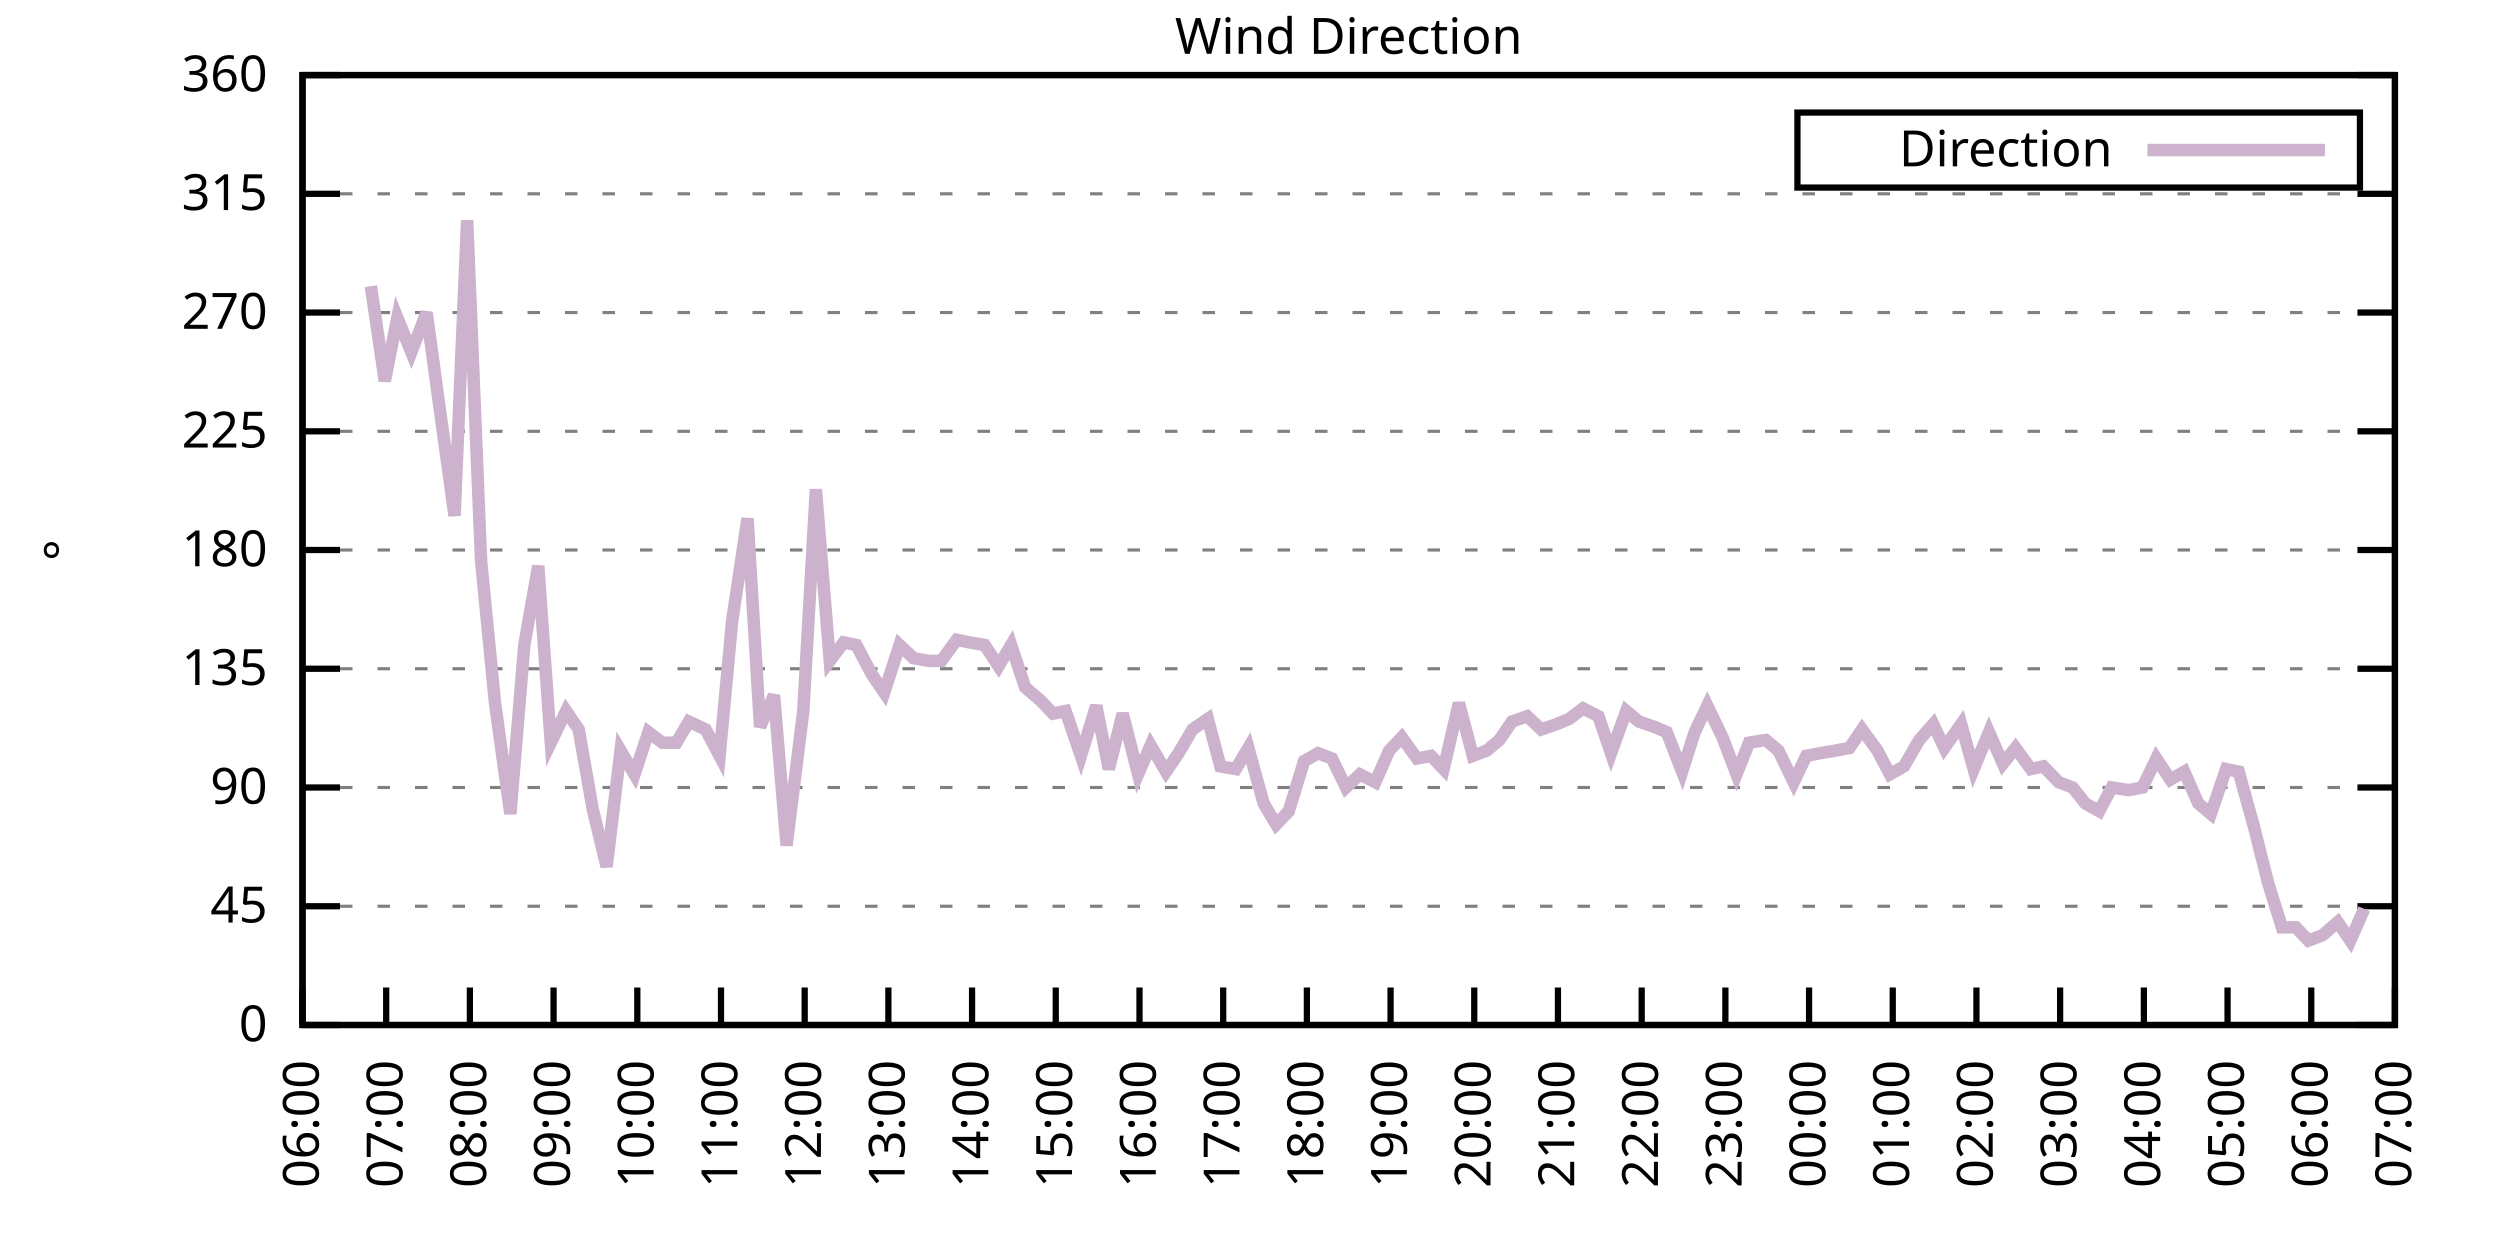
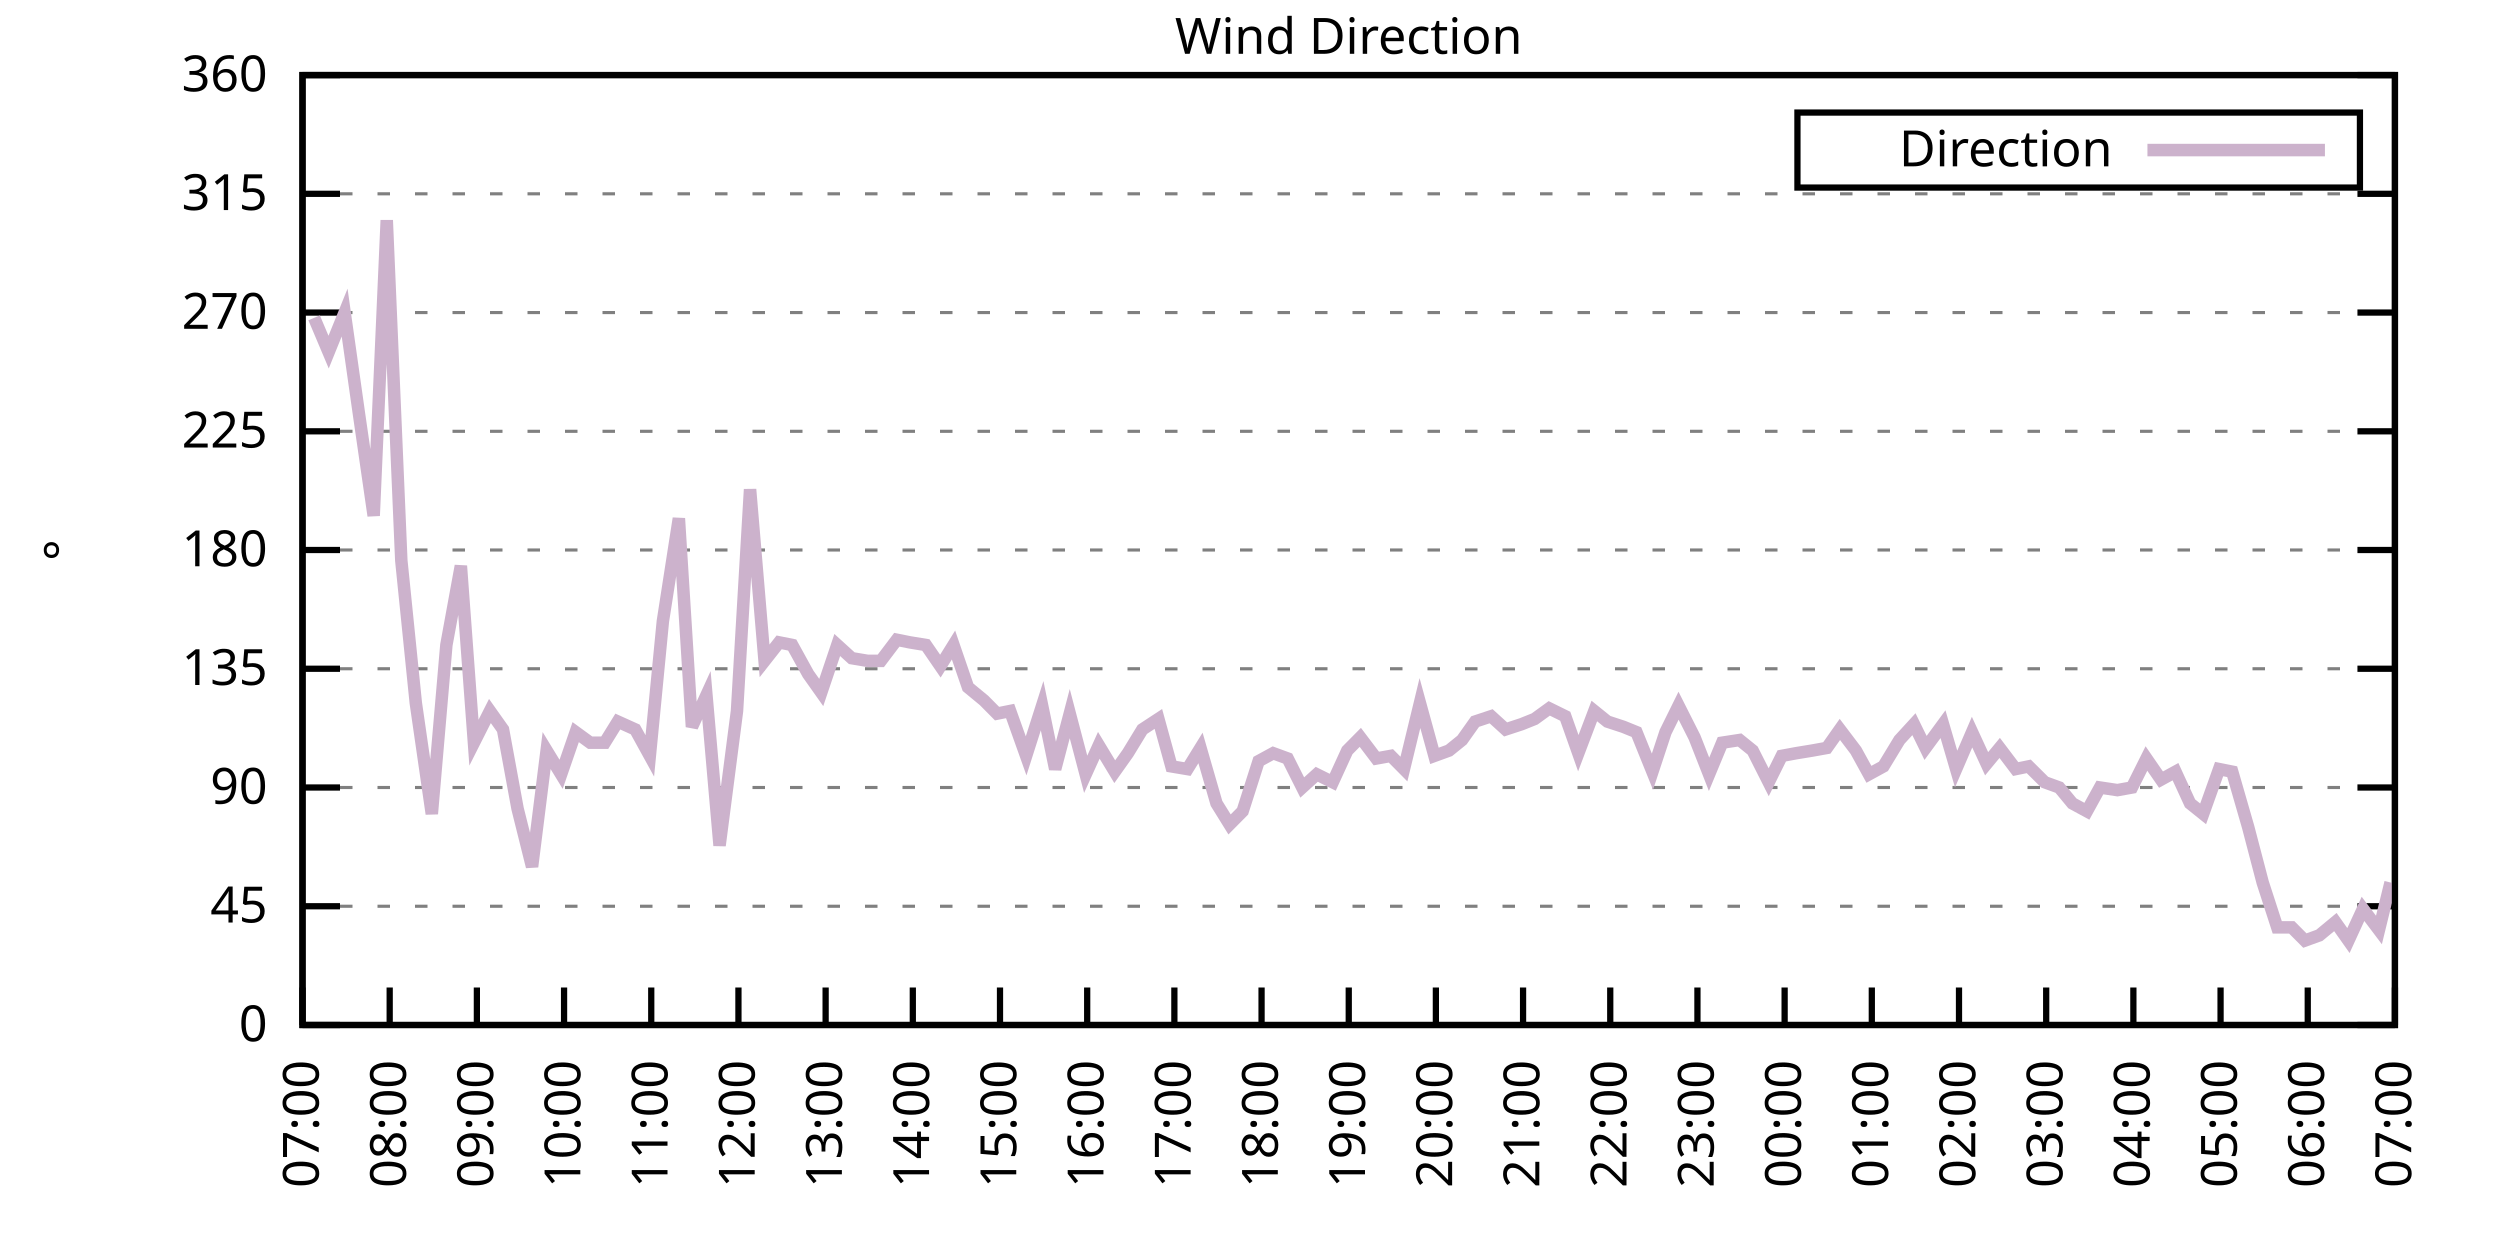
<svg xmlns="http://www.w3.org/2000/svg" xmlns:xlink="http://www.w3.org/1999/xlink" width="400" height="200" viewBox="0 0 400 200">
  <g id="gnuplot_canvas">
    <rect x="0" y="0" width="400" height="200" fill="none" />
    <defs>
      <circle id="gpDot" r="0.5" stroke-width="0.5" stroke="currentColor" />
      <path id="gpPt0" stroke-width="0.333" stroke="currentColor" d="M-1,0 h2 M0,-1 v2" />
      <path id="gpPt1" stroke-width="0.333" stroke="currentColor" d="M-1,-1 L1,1 M1,-1 L-1,1" />
      <path id="gpPt2" stroke-width="0.333" stroke="currentColor" d="M-1,0 L1,0 M0,-1 L0,1 M-1,-1 L1,1 M-1,1 L1,-1" />
      <rect id="gpPt3" stroke-width="0.333" stroke="currentColor" x="-1" y="-1" width="2" height="2" />
      <rect id="gpPt4" stroke-width="0.333" stroke="currentColor" fill="currentColor" x="-1" y="-1" width="2" height="2" />
      <circle id="gpPt5" stroke-width="0.333" stroke="currentColor" cx="0" cy="0" r="1" />
      <use xlink:href="#gpPt5" id="gpPt6" fill="currentColor" stroke="none" />
      <path id="gpPt7" stroke-width="0.333" stroke="currentColor" d="M0,-1.33 L-1.33,0.67 L1.33,0.67 z" />
      <use xlink:href="#gpPt7" id="gpPt8" fill="currentColor" stroke="none" />
      <use xlink:href="#gpPt7" id="gpPt9" stroke="currentColor" transform="rotate(180)" />
      <use xlink:href="#gpPt9" id="gpPt10" fill="currentColor" stroke="none" />
      <use xlink:href="#gpPt3" id="gpPt11" stroke="currentColor" transform="rotate(45)" />
      <use xlink:href="#gpPt11" id="gpPt12" fill="currentColor" stroke="none" />
      <path id="gpPt13" stroke-width="0.333" stroke="currentColor" d="M0,1.330 L1.265,0.411 L0.782,-1.067 L-0.782,-1.076 L-1.265,0.411 z" />
      <use xlink:href="#gpPt13" id="gpPt14" fill="currentColor" stroke="none" />
      <filter id="textbox" filterUnits="objectBoundingBox" x="0" y="0" height="1" width="1">
        <feFlood flood-color="white" flood-opacity="1" result="bgnd" />
        <feComposite in="SourceGraphic" in2="bgnd" operator="atop" />
      </filter>
      <filter id="greybox" filterUnits="objectBoundingBox" x="0" y="0" height="1" width="1">
        <feFlood flood-color="lightgrey" flood-opacity="1" result="grey" />
        <feComposite in="SourceGraphic" in2="grey" operator="atop" />
      </filter>
    </defs>
    <g fill="none" color="white" stroke="currentColor" stroke-width="1.00" stroke-linecap="butt" stroke-linejoin="miter">
</g>
    <g fill="none" color="black" stroke="currentColor" stroke-width="1.00" stroke-linecap="butt" stroke-linejoin="miter">
      <g stroke="none" shape-rendering="crispEdges">
        <polygon fill="rgb(255, 255, 255)" points="48.40,164.00 383.18,164.00 383.18,12.02 48.40,12.02 " />
      </g>
    </g>
    <g fill="none" color="black" stroke="currentColor" stroke-width="1.00" stroke-linecap="butt" stroke-linejoin="miter">
</g>
    <g fill="none" color="black" stroke="black" stroke-width="0.50" stroke-linecap="butt" stroke-linejoin="miter">
</g>
    <g fill="none" color="gray" stroke="currentColor" stroke-width="0.50" stroke-linecap="butt" stroke-linejoin="miter">
      <path stroke="gray" stroke-dasharray="2,4" class="gridline" d="M48.40,164.00 L383.19,164.00  " />
    </g>
    <g fill="none" color="gray" stroke="gray" stroke-width="1.00" stroke-linecap="butt" stroke-linejoin="miter">
</g>
    <g fill="none" color="black" stroke="currentColor" stroke-width="1.00" stroke-linecap="butt" stroke-linejoin="miter">
      <path stroke="black" d="M48.40,164.00 L54.40,164.00 M383.19,164.00 L377.19,164.00  " />
      <g transform="translate(42.80,166.60)" stroke="none" fill="black" font-family="Sans" font-size="8.00" text-anchor="end">
        <text>
          <tspan font-family="Sans"> 0</tspan>
        </text>
      </g>
    </g>
    <g fill="none" color="black" stroke="currentColor" stroke-width="1.00" stroke-linecap="butt" stroke-linejoin="miter">
</g>
    <g fill="none" color="black" stroke="black" stroke-width="0.50" stroke-linecap="butt" stroke-linejoin="miter">
</g>
    <g fill="none" color="gray" stroke="currentColor" stroke-width="0.50" stroke-linecap="butt" stroke-linejoin="miter">
      <path stroke="gray" stroke-dasharray="2,4" class="gridline" d="M48.40,145.00 L383.19,145.00  " />
    </g>
    <g fill="none" color="gray" stroke="gray" stroke-width="1.00" stroke-linecap="butt" stroke-linejoin="miter">
</g>
    <g fill="none" color="black" stroke="currentColor" stroke-width="1.00" stroke-linecap="butt" stroke-linejoin="miter">
      <path stroke="black" d="M48.40,145.00 L54.40,145.00 M383.19,145.00 L377.19,145.00  " />
      <g transform="translate(42.80,147.60)" stroke="none" fill="black" font-family="Sans" font-size="8.00" text-anchor="end">
        <text>
          <tspan font-family="Sans"> 45</tspan>
        </text>
      </g>
    </g>
    <g fill="none" color="black" stroke="currentColor" stroke-width="1.00" stroke-linecap="butt" stroke-linejoin="miter">
</g>
    <g fill="none" color="black" stroke="black" stroke-width="0.50" stroke-linecap="butt" stroke-linejoin="miter">
</g>
    <g fill="none" color="gray" stroke="currentColor" stroke-width="0.50" stroke-linecap="butt" stroke-linejoin="miter">
      <path stroke="gray" stroke-dasharray="2,4" class="gridline" d="M48.40,126.00 L383.19,126.00  " />
    </g>
    <g fill="none" color="gray" stroke="gray" stroke-width="1.00" stroke-linecap="butt" stroke-linejoin="miter">
</g>
    <g fill="none" color="black" stroke="currentColor" stroke-width="1.00" stroke-linecap="butt" stroke-linejoin="miter">
      <path stroke="black" d="M48.40,126.00 L54.40,126.00 M383.19,126.00 L377.19,126.00  " />
      <g transform="translate(42.80,128.60)" stroke="none" fill="black" font-family="Sans" font-size="8.00" text-anchor="end">
        <text>
          <tspan font-family="Sans"> 90</tspan>
        </text>
      </g>
    </g>
    <g fill="none" color="black" stroke="currentColor" stroke-width="1.00" stroke-linecap="butt" stroke-linejoin="miter">
</g>
    <g fill="none" color="black" stroke="black" stroke-width="0.50" stroke-linecap="butt" stroke-linejoin="miter">
</g>
    <g fill="none" color="gray" stroke="currentColor" stroke-width="0.50" stroke-linecap="butt" stroke-linejoin="miter">
      <path stroke="gray" stroke-dasharray="2,4" class="gridline" d="M48.40,107.00 L383.19,107.00  " />
    </g>
    <g fill="none" color="gray" stroke="gray" stroke-width="1.00" stroke-linecap="butt" stroke-linejoin="miter">
</g>
    <g fill="none" color="black" stroke="currentColor" stroke-width="1.00" stroke-linecap="butt" stroke-linejoin="miter">
      <path stroke="black" d="M48.40,107.00 L54.40,107.00 M383.19,107.00 L377.19,107.00  " />
      <g transform="translate(42.80,109.60)" stroke="none" fill="black" font-family="Sans" font-size="8.00" text-anchor="end">
        <text>
          <tspan font-family="Sans"> 135</tspan>
        </text>
      </g>
    </g>
    <g fill="none" color="black" stroke="currentColor" stroke-width="1.00" stroke-linecap="butt" stroke-linejoin="miter">
</g>
    <g fill="none" color="black" stroke="black" stroke-width="0.50" stroke-linecap="butt" stroke-linejoin="miter">
</g>
    <g fill="none" color="gray" stroke="currentColor" stroke-width="0.50" stroke-linecap="butt" stroke-linejoin="miter">
      <path stroke="gray" stroke-dasharray="2,4" class="gridline" d="M48.40,88.00 L383.19,88.00  " />
    </g>
    <g fill="none" color="gray" stroke="gray" stroke-width="1.00" stroke-linecap="butt" stroke-linejoin="miter">
</g>
    <g fill="none" color="black" stroke="currentColor" stroke-width="1.00" stroke-linecap="butt" stroke-linejoin="miter">
      <path stroke="black" d="M48.40,88.00 L54.40,88.00 M383.19,88.00 L377.19,88.00  " />
      <g transform="translate(42.80,90.60)" stroke="none" fill="black" font-family="Sans" font-size="8.00" text-anchor="end">
        <text>
          <tspan font-family="Sans"> 180</tspan>
        </text>
      </g>
    </g>
    <g fill="none" color="black" stroke="currentColor" stroke-width="1.00" stroke-linecap="butt" stroke-linejoin="miter">
</g>
    <g fill="none" color="black" stroke="black" stroke-width="0.50" stroke-linecap="butt" stroke-linejoin="miter">
</g>
    <g fill="none" color="gray" stroke="currentColor" stroke-width="0.50" stroke-linecap="butt" stroke-linejoin="miter">
      <path stroke="gray" stroke-dasharray="2,4" class="gridline" d="M48.40,69.01 L383.19,69.01  " />
    </g>
    <g fill="none" color="gray" stroke="gray" stroke-width="1.00" stroke-linecap="butt" stroke-linejoin="miter">
</g>
    <g fill="none" color="black" stroke="currentColor" stroke-width="1.00" stroke-linecap="butt" stroke-linejoin="miter">
      <path stroke="black" d="M48.40,69.01 L54.40,69.01 M383.19,69.01 L377.19,69.01  " />
      <g transform="translate(42.80,71.61)" stroke="none" fill="black" font-family="Sans" font-size="8.00" text-anchor="end">
        <text>
          <tspan font-family="Sans"> 225</tspan>
        </text>
      </g>
    </g>
    <g fill="none" color="black" stroke="currentColor" stroke-width="1.00" stroke-linecap="butt" stroke-linejoin="miter">
</g>
    <g fill="none" color="black" stroke="black" stroke-width="0.50" stroke-linecap="butt" stroke-linejoin="miter">
</g>
    <g fill="none" color="gray" stroke="currentColor" stroke-width="0.50" stroke-linecap="butt" stroke-linejoin="miter">
      <path stroke="gray" stroke-dasharray="2,4" class="gridline" d="M48.40,50.01 L383.19,50.01  " />
    </g>
    <g fill="none" color="gray" stroke="gray" stroke-width="1.00" stroke-linecap="butt" stroke-linejoin="miter">
</g>
    <g fill="none" color="black" stroke="currentColor" stroke-width="1.00" stroke-linecap="butt" stroke-linejoin="miter">
      <path stroke="black" d="M48.40,50.01 L54.40,50.01 M383.19,50.01 L377.19,50.01  " />
      <g transform="translate(42.80,52.61)" stroke="none" fill="black" font-family="Sans" font-size="8.00" text-anchor="end">
        <text>
          <tspan font-family="Sans"> 270</tspan>
        </text>
      </g>
    </g>
    <g fill="none" color="black" stroke="currentColor" stroke-width="1.00" stroke-linecap="butt" stroke-linejoin="miter">
</g>
    <g fill="none" color="black" stroke="black" stroke-width="0.50" stroke-linecap="butt" stroke-linejoin="miter">
</g>
    <g fill="none" color="gray" stroke="currentColor" stroke-width="0.50" stroke-linecap="butt" stroke-linejoin="miter">
      <path stroke="gray" stroke-dasharray="2,4" class="gridline" d="M48.40,31.01 L383.19,31.01  " />
    </g>
    <g fill="none" color="gray" stroke="gray" stroke-width="1.00" stroke-linecap="butt" stroke-linejoin="miter">
</g>
    <g fill="none" color="black" stroke="currentColor" stroke-width="1.00" stroke-linecap="butt" stroke-linejoin="miter">
      <path stroke="black" d="M48.40,31.01 L54.40,31.01 M383.19,31.01 L377.19,31.01  " />
      <g transform="translate(42.80,33.61)" stroke="none" fill="black" font-family="Sans" font-size="8.00" text-anchor="end">
        <text>
          <tspan font-family="Sans"> 315</tspan>
        </text>
      </g>
    </g>
    <g fill="none" color="black" stroke="currentColor" stroke-width="1.00" stroke-linecap="butt" stroke-linejoin="miter">
</g>
    <g fill="none" color="black" stroke="black" stroke-width="0.50" stroke-linecap="butt" stroke-linejoin="miter">
</g>
    <g fill="none" color="gray" stroke="currentColor" stroke-width="0.50" stroke-linecap="butt" stroke-linejoin="miter">
      <path stroke="gray" stroke-dasharray="2,4" class="gridline" d="M48.40,12.01 L383.19,12.01  " />
    </g>
    <g fill="none" color="gray" stroke="gray" stroke-width="1.00" stroke-linecap="butt" stroke-linejoin="miter">
</g>
    <g fill="none" color="black" stroke="currentColor" stroke-width="1.00" stroke-linecap="butt" stroke-linejoin="miter">
      <path stroke="black" d="M48.40,12.01 L54.40,12.01 M383.19,12.01 L377.19,12.01  " />
      <g transform="translate(42.80,14.61)" stroke="none" fill="black" font-family="Sans" font-size="8.00" text-anchor="end">
        <text>
          <tspan font-family="Sans"> 360</tspan>
        </text>
      </g>
    </g>
    <g fill="none" color="black" stroke="currentColor" stroke-width="1.00" stroke-linecap="butt" stroke-linejoin="miter">
      <path stroke="black" d="M48.40,164.00 L48.40,158.00  " />
      <g transform="translate(51.00,169.60) rotate(270.00)" stroke="none" fill="black" font-family="Sans" font-size="8.00" text-anchor="end">
        <text>
-           <tspan font-family="Sans">06:00</tspan>
-         </text>
-       </g>
-     </g>
-     <g fill="none" color="black" stroke="currentColor" stroke-width="1.00" stroke-linecap="butt" stroke-linejoin="miter">
-       <path stroke="black" d="M61.79,164.00 L61.79,158.00  " />
-       <g transform="translate(64.39,169.60) rotate(270.00)" stroke="none" fill="black" font-family="Sans" font-size="8.00" text-anchor="end">
-         <text>
          <tspan font-family="Sans">07:00</tspan>
        </text>
      </g>
    </g>
    <g fill="none" color="black" stroke="currentColor" stroke-width="1.00" stroke-linecap="butt" stroke-linejoin="miter">
-       <path stroke="black" d="M75.18,164.00 L75.18,158.00  " />
-       <g transform="translate(77.78,169.60) rotate(270.00)" stroke="none" fill="black" font-family="Sans" font-size="8.00" text-anchor="end">
+       <path stroke="black" d="M62.35,164.00 L62.35,158.00  " />
+       <g transform="translate(64.95,169.60) rotate(270.00)" stroke="none" fill="black" font-family="Sans" font-size="8.00" text-anchor="end">
        <text>
          <tspan font-family="Sans">08:00</tspan>
        </text>
      </g>
    </g>
    <g fill="none" color="black" stroke="currentColor" stroke-width="1.00" stroke-linecap="butt" stroke-linejoin="miter">
-       <path stroke="black" d="M88.57,164.00 L88.57,158.00  " />
-       <g transform="translate(91.17,169.60) rotate(270.00)" stroke="none" fill="black" font-family="Sans" font-size="8.00" text-anchor="end">
+       <path stroke="black" d="M76.30,164.00 L76.30,158.00  " />
+       <g transform="translate(78.90,169.60) rotate(270.00)" stroke="none" fill="black" font-family="Sans" font-size="8.00" text-anchor="end">
        <text>
          <tspan font-family="Sans">09:00</tspan>
        </text>
      </g>
    </g>
    <g fill="none" color="black" stroke="currentColor" stroke-width="1.00" stroke-linecap="butt" stroke-linejoin="miter">
-       <path stroke="black" d="M101.97,164.00 L101.97,158.00  " />
-       <g transform="translate(104.57,169.60) rotate(270.00)" stroke="none" fill="black" font-family="Sans" font-size="8.00" text-anchor="end">
+       <path stroke="black" d="M90.25,164.00 L90.25,158.00  " />
+       <g transform="translate(92.85,169.60) rotate(270.00)" stroke="none" fill="black" font-family="Sans" font-size="8.00" text-anchor="end">
        <text>
          <tspan font-family="Sans">10:00</tspan>
        </text>
      </g>
    </g>
    <g fill="none" color="black" stroke="currentColor" stroke-width="1.00" stroke-linecap="butt" stroke-linejoin="miter">
-       <path stroke="black" d="M115.36,164.00 L115.36,158.00  " />
-       <g transform="translate(117.96,169.60) rotate(270.00)" stroke="none" fill="black" font-family="Sans" font-size="8.00" text-anchor="end">
+       <path stroke="black" d="M104.20,164.00 L104.20,158.00  " />
+       <g transform="translate(106.80,169.60) rotate(270.00)" stroke="none" fill="black" font-family="Sans" font-size="8.00" text-anchor="end">
        <text>
          <tspan font-family="Sans">11:00</tspan>
        </text>
      </g>
    </g>
    <g fill="none" color="black" stroke="currentColor" stroke-width="1.00" stroke-linecap="butt" stroke-linejoin="miter">
-       <path stroke="black" d="M128.75,164.00 L128.75,158.00  " />
-       <g transform="translate(131.35,169.60) rotate(270.00)" stroke="none" fill="black" font-family="Sans" font-size="8.00" text-anchor="end">
+       <path stroke="black" d="M118.15,164.00 L118.15,158.00  " />
+       <g transform="translate(120.75,169.60) rotate(270.00)" stroke="none" fill="black" font-family="Sans" font-size="8.00" text-anchor="end">
        <text>
          <tspan font-family="Sans">12:00</tspan>
        </text>
      </g>
    </g>
    <g fill="none" color="black" stroke="currentColor" stroke-width="1.00" stroke-linecap="butt" stroke-linejoin="miter">
-       <path stroke="black" d="M142.14,164.00 L142.14,158.00  " />
-       <g transform="translate(144.74,169.60) rotate(270.00)" stroke="none" fill="black" font-family="Sans" font-size="8.00" text-anchor="end">
+       <path stroke="black" d="M132.10,164.00 L132.10,158.00  " />
+       <g transform="translate(134.70,169.60) rotate(270.00)" stroke="none" fill="black" font-family="Sans" font-size="8.00" text-anchor="end">
        <text>
          <tspan font-family="Sans">13:00</tspan>
        </text>
      </g>
    </g>
    <g fill="none" color="black" stroke="currentColor" stroke-width="1.00" stroke-linecap="butt" stroke-linejoin="miter">
-       <path stroke="black" d="M155.53,164.00 L155.53,158.00  " />
-       <g transform="translate(158.13,169.60) rotate(270.00)" stroke="none" fill="black" font-family="Sans" font-size="8.00" text-anchor="end">
+       <path stroke="black" d="M146.05,164.00 L146.05,158.00  " />
+       <g transform="translate(148.65,169.60) rotate(270.00)" stroke="none" fill="black" font-family="Sans" font-size="8.00" text-anchor="end">
        <text>
          <tspan font-family="Sans">14:00</tspan>
        </text>
      </g>
    </g>
    <g fill="none" color="black" stroke="currentColor" stroke-width="1.00" stroke-linecap="butt" stroke-linejoin="miter">
-       <path stroke="black" d="M168.92,164.00 L168.92,158.00  " />
-       <g transform="translate(171.52,169.60) rotate(270.00)" stroke="none" fill="black" font-family="Sans" font-size="8.00" text-anchor="end">
+       <path stroke="black" d="M160.00,164.00 L160.00,158.00  " />
+       <g transform="translate(162.60,169.60) rotate(270.00)" stroke="none" fill="black" font-family="Sans" font-size="8.00" text-anchor="end">
        <text>
          <tspan font-family="Sans">15:00</tspan>
        </text>
      </g>
    </g>
    <g fill="none" color="black" stroke="currentColor" stroke-width="1.00" stroke-linecap="butt" stroke-linejoin="miter">
-       <path stroke="black" d="M182.32,164.00 L182.32,158.00  " />
-       <g transform="translate(184.92,169.60) rotate(270.00)" stroke="none" fill="black" font-family="Sans" font-size="8.00" text-anchor="end">
+       <path stroke="black" d="M173.95,164.00 L173.95,158.00  " />
+       <g transform="translate(176.55,169.60) rotate(270.00)" stroke="none" fill="black" font-family="Sans" font-size="8.00" text-anchor="end">
        <text>
          <tspan font-family="Sans">16:00</tspan>
        </text>
      </g>
    </g>
    <g fill="none" color="black" stroke="currentColor" stroke-width="1.00" stroke-linecap="butt" stroke-linejoin="miter">
-       <path stroke="black" d="M195.71,164.00 L195.71,158.00  " />
-       <g transform="translate(198.31,169.60) rotate(270.00)" stroke="none" fill="black" font-family="Sans" font-size="8.00" text-anchor="end">
+       <path stroke="black" d="M187.90,164.00 L187.90,158.00  " />
+       <g transform="translate(190.50,169.60) rotate(270.00)" stroke="none" fill="black" font-family="Sans" font-size="8.00" text-anchor="end">
        <text>
          <tspan font-family="Sans">17:00</tspan>
        </text>
      </g>
    </g>
    <g fill="none" color="black" stroke="currentColor" stroke-width="1.00" stroke-linecap="butt" stroke-linejoin="miter">
-       <path stroke="black" d="M209.10,164.00 L209.10,158.00  " />
-       <g transform="translate(211.70,169.60) rotate(270.00)" stroke="none" fill="black" font-family="Sans" font-size="8.00" text-anchor="end">
+       <path stroke="black" d="M201.85,164.00 L201.85,158.00  " />
+       <g transform="translate(204.45,169.60) rotate(270.00)" stroke="none" fill="black" font-family="Sans" font-size="8.00" text-anchor="end">
        <text>
          <tspan font-family="Sans">18:00</tspan>
        </text>
      </g>
    </g>
    <g fill="none" color="black" stroke="currentColor" stroke-width="1.00" stroke-linecap="butt" stroke-linejoin="miter">
-       <path stroke="black" d="M222.49,164.00 L222.49,158.00  " />
-       <g transform="translate(225.09,169.60) rotate(270.00)" stroke="none" fill="black" font-family="Sans" font-size="8.00" text-anchor="end">
+       <path stroke="black" d="M215.80,164.00 L215.80,158.00  " />
+       <g transform="translate(218.40,169.60) rotate(270.00)" stroke="none" fill="black" font-family="Sans" font-size="8.00" text-anchor="end">
        <text>
          <tspan font-family="Sans">19:00</tspan>
        </text>
      </g>
    </g>
    <g fill="none" color="black" stroke="currentColor" stroke-width="1.00" stroke-linecap="butt" stroke-linejoin="miter">
-       <path stroke="black" d="M235.88,164.00 L235.88,158.00  " />
-       <g transform="translate(238.48,169.60) rotate(270.00)" stroke="none" fill="black" font-family="Sans" font-size="8.00" text-anchor="end">
+       <path stroke="black" d="M229.74,164.00 L229.74,158.00  " />
+       <g transform="translate(232.34,169.60) rotate(270.00)" stroke="none" fill="black" font-family="Sans" font-size="8.00" text-anchor="end">
        <text>
          <tspan font-family="Sans">20:00</tspan>
        </text>
      </g>
    </g>
    <g fill="none" color="black" stroke="currentColor" stroke-width="1.00" stroke-linecap="butt" stroke-linejoin="miter">
-       <path stroke="black" d="M249.27,164.00 L249.27,158.00  " />
-       <g transform="translate(251.87,169.60) rotate(270.00)" stroke="none" fill="black" font-family="Sans" font-size="8.00" text-anchor="end">
+       <path stroke="black" d="M243.69,164.00 L243.69,158.00  " />
+       <g transform="translate(246.29,169.60) rotate(270.00)" stroke="none" fill="black" font-family="Sans" font-size="8.00" text-anchor="end">
        <text>
          <tspan font-family="Sans">21:00</tspan>
        </text>
      </g>
    </g>
    <g fill="none" color="black" stroke="currentColor" stroke-width="1.00" stroke-linecap="butt" stroke-linejoin="miter">
-       <path stroke="black" d="M262.67,164.00 L262.67,158.00  " />
-       <g transform="translate(265.27,169.60) rotate(270.00)" stroke="none" fill="black" font-family="Sans" font-size="8.00" text-anchor="end">
+       <path stroke="black" d="M257.64,164.00 L257.64,158.00  " />
+       <g transform="translate(260.24,169.60) rotate(270.00)" stroke="none" fill="black" font-family="Sans" font-size="8.00" text-anchor="end">
        <text>
          <tspan font-family="Sans">22:00</tspan>
        </text>
      </g>
    </g>
    <g fill="none" color="black" stroke="currentColor" stroke-width="1.00" stroke-linecap="butt" stroke-linejoin="miter">
-       <path stroke="black" d="M276.06,164.00 L276.06,158.00  " />
-       <g transform="translate(278.66,169.60) rotate(270.00)" stroke="none" fill="black" font-family="Sans" font-size="8.00" text-anchor="end">
+       <path stroke="black" d="M271.59,164.00 L271.59,158.00  " />
+       <g transform="translate(274.19,169.60) rotate(270.00)" stroke="none" fill="black" font-family="Sans" font-size="8.00" text-anchor="end">
        <text>
          <tspan font-family="Sans">23:00</tspan>
        </text>
      </g>
    </g>
    <g fill="none" color="black" stroke="currentColor" stroke-width="1.00" stroke-linecap="butt" stroke-linejoin="miter">
-       <path stroke="black" d="M289.45,164.00 L289.45,158.00  " />
-       <g transform="translate(292.05,169.60) rotate(270.00)" stroke="none" fill="black" font-family="Sans" font-size="8.00" text-anchor="end">
+       <path stroke="black" d="M285.54,164.00 L285.54,158.00  " />
+       <g transform="translate(288.14,169.60) rotate(270.00)" stroke="none" fill="black" font-family="Sans" font-size="8.00" text-anchor="end">
        <text>
          <tspan font-family="Sans">00:00</tspan>
        </text>
      </g>
    </g>
    <g fill="none" color="black" stroke="currentColor" stroke-width="1.00" stroke-linecap="butt" stroke-linejoin="miter">
-       <path stroke="black" d="M302.84,164.00 L302.84,158.00  " />
-       <g transform="translate(305.44,169.60) rotate(270.00)" stroke="none" fill="black" font-family="Sans" font-size="8.00" text-anchor="end">
+       <path stroke="black" d="M299.49,164.00 L299.49,158.00  " />
+       <g transform="translate(302.09,169.60) rotate(270.00)" stroke="none" fill="black" font-family="Sans" font-size="8.00" text-anchor="end">
        <text>
          <tspan font-family="Sans">01:00</tspan>
        </text>
      </g>
    </g>
    <g fill="none" color="black" stroke="currentColor" stroke-width="1.00" stroke-linecap="butt" stroke-linejoin="miter">
-       <path stroke="black" d="M316.23,164.00 L316.23,158.00  " />
-       <g transform="translate(318.83,169.60) rotate(270.00)" stroke="none" fill="black" font-family="Sans" font-size="8.00" text-anchor="end">
+       <path stroke="black" d="M313.44,164.00 L313.44,158.00  " />
+       <g transform="translate(316.04,169.60) rotate(270.00)" stroke="none" fill="black" font-family="Sans" font-size="8.00" text-anchor="end">
        <text>
          <tspan font-family="Sans">02:00</tspan>
        </text>
      </g>
    </g>
    <g fill="none" color="black" stroke="currentColor" stroke-width="1.00" stroke-linecap="butt" stroke-linejoin="miter">
-       <path stroke="black" d="M329.62,164.00 L329.62,158.00  " />
-       <g transform="translate(332.22,169.60) rotate(270.00)" stroke="none" fill="black" font-family="Sans" font-size="8.00" text-anchor="end">
+       <path stroke="black" d="M327.39,164.00 L327.39,158.00  " />
+       <g transform="translate(329.99,169.60) rotate(270.00)" stroke="none" fill="black" font-family="Sans" font-size="8.00" text-anchor="end">
        <text>
          <tspan font-family="Sans">03:00</tspan>
        </text>
      </g>
    </g>
    <g fill="none" color="black" stroke="currentColor" stroke-width="1.00" stroke-linecap="butt" stroke-linejoin="miter">
-       <path stroke="black" d="M343.02,164.00 L343.02,158.00  " />
-       <g transform="translate(345.62,169.60) rotate(270.00)" stroke="none" fill="black" font-family="Sans" font-size="8.00" text-anchor="end">
+       <path stroke="black" d="M341.34,164.00 L341.34,158.00  " />
+       <g transform="translate(343.94,169.60) rotate(270.00)" stroke="none" fill="black" font-family="Sans" font-size="8.00" text-anchor="end">
        <text>
          <tspan font-family="Sans">04:00</tspan>
        </text>
      </g>
    </g>
    <g fill="none" color="black" stroke="currentColor" stroke-width="1.00" stroke-linecap="butt" stroke-linejoin="miter">
-       <path stroke="black" d="M356.41,164.00 L356.41,158.00  " />
-       <g transform="translate(359.01,169.60) rotate(270.00)" stroke="none" fill="black" font-family="Sans" font-size="8.00" text-anchor="end">
+       <path stroke="black" d="M355.29,164.00 L355.29,158.00  " />
+       <g transform="translate(357.89,169.60) rotate(270.00)" stroke="none" fill="black" font-family="Sans" font-size="8.00" text-anchor="end">
        <text>
          <tspan font-family="Sans">05:00</tspan>
        </text>
      </g>
    </g>
    <g fill="none" color="black" stroke="currentColor" stroke-width="1.00" stroke-linecap="butt" stroke-linejoin="miter">
-       <path stroke="black" d="M369.80,164.00 L369.80,158.00  " />
-       <g transform="translate(372.40,169.60) rotate(270.00)" stroke="none" fill="black" font-family="Sans" font-size="8.00" text-anchor="end">
+       <path stroke="black" d="M369.24,164.00 L369.24,158.00  " />
+       <g transform="translate(371.84,169.60) rotate(270.00)" stroke="none" fill="black" font-family="Sans" font-size="8.00" text-anchor="end">
        <text>
          <tspan font-family="Sans">06:00</tspan>
        </text>
      </g>
    </g>
    <g fill="none" color="black" stroke="currentColor" stroke-width="1.00" stroke-linecap="butt" stroke-linejoin="miter">
      <path stroke="black" d="M383.19,164.00 L383.19,158.00  " />
      <g transform="translate(385.79,169.60) rotate(270.00)" stroke="none" fill="black" font-family="Sans" font-size="8.00" text-anchor="end">
        <text>
          <tspan font-family="Sans">07:00</tspan>
        </text>
      </g>
    </g>
    <g fill="none" color="black" stroke="currentColor" stroke-width="1.00" stroke-linecap="butt" stroke-linejoin="miter">
</g>
    <g fill="none" color="black" stroke="currentColor" stroke-width="1.00" stroke-linecap="butt" stroke-linejoin="miter">
      <path stroke="black" d="M48.40,12.01 L48.40,164.00 L383.19,164.00 L383.19,12.01 L48.40,12.01 Z  " />
    </g>
    <g fill="none" color="black" stroke="currentColor" stroke-width="1.00" stroke-linecap="butt" stroke-linejoin="miter">
</g>
    <g fill="none" color="black" stroke="currentColor" stroke-width="1.00" stroke-linecap="butt" stroke-linejoin="miter">
      <path stroke="black" d="M287.59,30.01 L287.59,18.01 L377.59,18.01 L377.59,30.01 L287.59,30.01 Z  " />
    </g>
    <g id="Wind_direction_plot_1">
      <g fill="none" color="white" stroke="black" stroke-width="2.00" stroke-linecap="butt" stroke-linejoin="miter">
</g>
      <g fill="none" color="black" stroke="currentColor" stroke-width="2.00" stroke-linecap="butt" stroke-linejoin="miter">
        <g transform="translate(337.99,26.61)" stroke="none" fill="black" font-family="Sans" font-size="8.00" text-anchor="end">
          <text>
            <tspan font-family="Sans">Direction</tspan>
          </text>
        </g>
      </g>
      <g fill="none" color="black" stroke="currentColor" stroke-width="2.00" stroke-linecap="butt" stroke-linejoin="miter">
-         <path stroke="rgb(204, 178, 204)" d="M343.59,24.01 L371.99,24.01 M59.34,45.79 L61.57,60.98 L63.58,50.85 L65.81,56.34 L68.26,50.01 L70.50,66.47   L72.73,82.52 L74.74,35.23 L76.97,89.69 L79.20,112.49 L81.66,130.22 L83.89,103.20 L86.12,90.54 L88.13,118.83   L90.58,113.76 L92.59,116.71 L94.82,129.38 L97.06,138.67 L99.29,120.09 L101.52,123.89 L103.75,117.14 L105.98,118.83   L108.22,118.83 L110.22,115.45 L112.90,116.71 L115.13,120.94 L117.14,99.40 L119.60,82.94 L121.61,116.29 L123.84,111.23   L125.85,135.29 L128.53,113.76 L130.54,78.29 L132.77,105.74 L135.00,102.78 L137.01,103.20 L139.46,107.85 L141.47,110.80   L143.93,103.20 L146.16,105.31 L148.61,105.74 L150.62,105.74 L153.08,102.36 L155.09,102.78 L157.54,103.20 L159.77,106.58   L161.78,103.20 L164.01,109.96 L166.47,112.07 L168.48,114.18 L170.49,113.76 L172.94,120.94 L175.40,112.91 L177.41,123.05   L179.64,114.18 L182.09,123.89 L184.10,119.25 L186.56,123.47 L188.57,120.51 L190.80,116.71 L193.25,115.03 L195.26,122.62   L197.72,123.05 L199.73,119.67 L202.18,128.54 L204.19,131.91 L206.20,129.80 L208.65,121.78 L210.88,120.51 L213.12,121.36   L215.35,126.00 L217.58,123.89 L220.04,125.16 L222.27,120.09 L224.28,117.98 L226.73,121.36 L228.96,120.94 L230.97,123.05   L233.43,112.49 L235.66,120.94 L237.89,120.09 L239.90,118.40 L241.91,115.45 L244.36,114.60 L246.60,116.71 L249.05,115.87   L251.06,115.03 L253.29,113.34 L255.75,114.60 L257.76,120.51 L260.21,113.76 L262.22,115.45 L264.67,116.29 L266.68,117.14   L269.14,123.47 L271.15,117.14 L273.16,112.91 L275.61,117.98 L277.84,123.89 L279.85,118.83 L282.53,118.40 L284.54,120.09   L286.99,125.16 L289.00,120.94 L291.23,120.51 L293.69,120.09 L295.92,119.67 L297.93,116.71 L300.39,120.09 L302.39,123.89   L304.63,122.62 L307.08,118.40 L309.31,115.87 L311.10,119.67 L313.78,115.87 L315.79,123.05 L318.24,117.14 L320.47,122.20   L322.48,119.67 L324.94,123.05 L326.95,122.62 L329.40,125.16 L331.63,126.00 L333.64,128.54 L335.87,129.80 L337.88,126.00   L340.56,126.42 L342.79,126.00 L345.02,121.36 L347.26,124.74 L349.49,123.47 L351.72,128.54 L353.73,130.22 L356.18,123.05   L358.19,123.47 L360.65,132.34 L362.88,141.20 L365.11,148.38 L367.34,148.38 L369.35,150.49 L371.58,149.65 L374.04,147.53   L376.05,150.49 L378.28,145.42  " />
+         <path stroke="rgb(204, 178, 204)" d="M343.59,24.01 L371.99,24.01 M50.26,50.85 L52.58,56.34 L55.14,50.01 L57.47,66.47 L59.79,82.52 L61.88,35.23   L64.21,89.69 L66.53,112.49 L69.09,130.22 L71.42,103.20 L73.74,90.54 L75.83,118.83 L78.39,113.76 L80.48,116.71   L82.81,129.38 L85.13,138.67 L87.46,120.09 L89.78,123.89 L92.11,117.14 L94.43,118.83 L96.76,118.83 L98.85,115.45   L101.64,116.71 L103.97,120.94 L106.06,99.40 L108.62,82.94 L110.71,116.29 L113.03,111.23 L115.13,135.29 L117.92,113.76   L120.01,78.29 L122.33,105.74 L124.66,102.78 L126.75,103.20 L129.31,107.85 L131.40,110.80 L133.96,103.20 L136.28,105.31   L138.84,105.74 L140.93,105.74 L143.49,102.36 L145.58,102.78 L148.14,103.20 L150.46,106.58 L152.56,103.20 L154.88,109.96   L157.44,112.07 L159.53,114.18 L161.62,113.76 L164.18,120.94 L166.74,112.91 L168.83,123.05 L171.16,114.18 L173.71,123.89   L175.81,119.25 L178.36,123.47 L180.46,120.51 L182.78,116.71 L185.34,115.03 L187.43,122.62 L189.99,123.05 L192.08,119.67   L194.64,128.54 L196.73,131.91 L198.82,129.80 L201.38,121.78 L203.71,120.51 L206.03,121.36 L208.36,126.00 L210.68,123.89   L213.24,125.16 L215.56,120.09 L217.65,117.98 L220.21,121.36 L222.54,120.94 L224.63,123.05 L227.19,112.49 L229.51,120.94   L231.84,120.09 L233.93,118.40 L236.02,115.45 L238.58,114.60 L240.90,116.71 L243.46,115.87 L245.55,115.03 L247.88,113.34   L250.44,114.60 L252.53,120.51 L255.09,113.76 L257.18,115.45 L259.74,116.29 L261.83,117.14 L264.39,123.47 L266.48,117.14   L268.57,112.91 L271.13,117.98 L273.45,123.89 L275.55,118.83 L278.34,118.40 L280.43,120.09 L282.99,125.16 L285.08,120.94   L287.40,120.51 L289.96,120.09 L292.29,119.67 L294.38,116.71 L296.94,120.09 L299.03,123.89 L301.35,122.62 L303.91,118.40   L306.23,115.87 L308.09,119.67 L310.88,115.87 L312.98,123.05 L315.53,117.14 L317.86,122.20 L319.95,119.67 L322.51,123.05   L324.60,122.62 L327.16,125.16 L329.48,126.00 L331.58,128.54 L333.90,129.80 L335.99,126.00 L338.78,126.42 L341.11,126.00   L343.43,121.36 L345.76,124.74 L348.08,123.47 L350.41,128.54 L352.50,130.22 L355.06,123.05 L357.15,123.47 L359.71,132.34   L362.03,141.20 L364.36,148.38 L366.68,148.38 L368.78,150.49 L371.10,149.65 L373.66,147.53 L375.75,150.49 L378.08,145.42   L380.63,148.80 L382.49,141.20  " />
      </g>
    </g>
    <g fill="none" color="black" stroke="currentColor" stroke-width="2.00" stroke-linecap="butt" stroke-linejoin="miter">
</g>
    <g fill="none" color="black" stroke="black" stroke-width="1.00" stroke-linecap="butt" stroke-linejoin="miter">
</g>
    <g fill="none" color="black" stroke="currentColor" stroke-width="1.00" stroke-linecap="butt" stroke-linejoin="miter">
      <path stroke="black" d="M48.40,12.01 L48.40,164.00 L383.19,164.00 L383.19,12.01 L48.40,12.01 Z  " />
      <g transform="translate(12.80,88.01) rotate(270.00)" stroke="none" fill="black" font-family="Sans" font-size="8.00" text-anchor="middle">
        <text>
          <tspan font-family="Sans">°</tspan>
        </text>
      </g>
    </g>
    <g fill="none" color="black" stroke="currentColor" stroke-width="1.00" stroke-linecap="butt" stroke-linejoin="miter">
</g>
    <g fill="none" color="black" stroke="currentColor" stroke-width="1.00" stroke-linecap="butt" stroke-linejoin="miter">
      <g transform="translate(215.79,8.61)" stroke="none" fill="black" font-family="Sans" font-size="8.00" text-anchor="middle">
        <text>
          <tspan font-family="Sans">Wind Direction</tspan>
        </text>
      </g>
    </g>
    <g fill="none" color="black" stroke="currentColor" stroke-width="1.00" stroke-linecap="butt" stroke-linejoin="miter">
</g>
  </g>
</svg>
